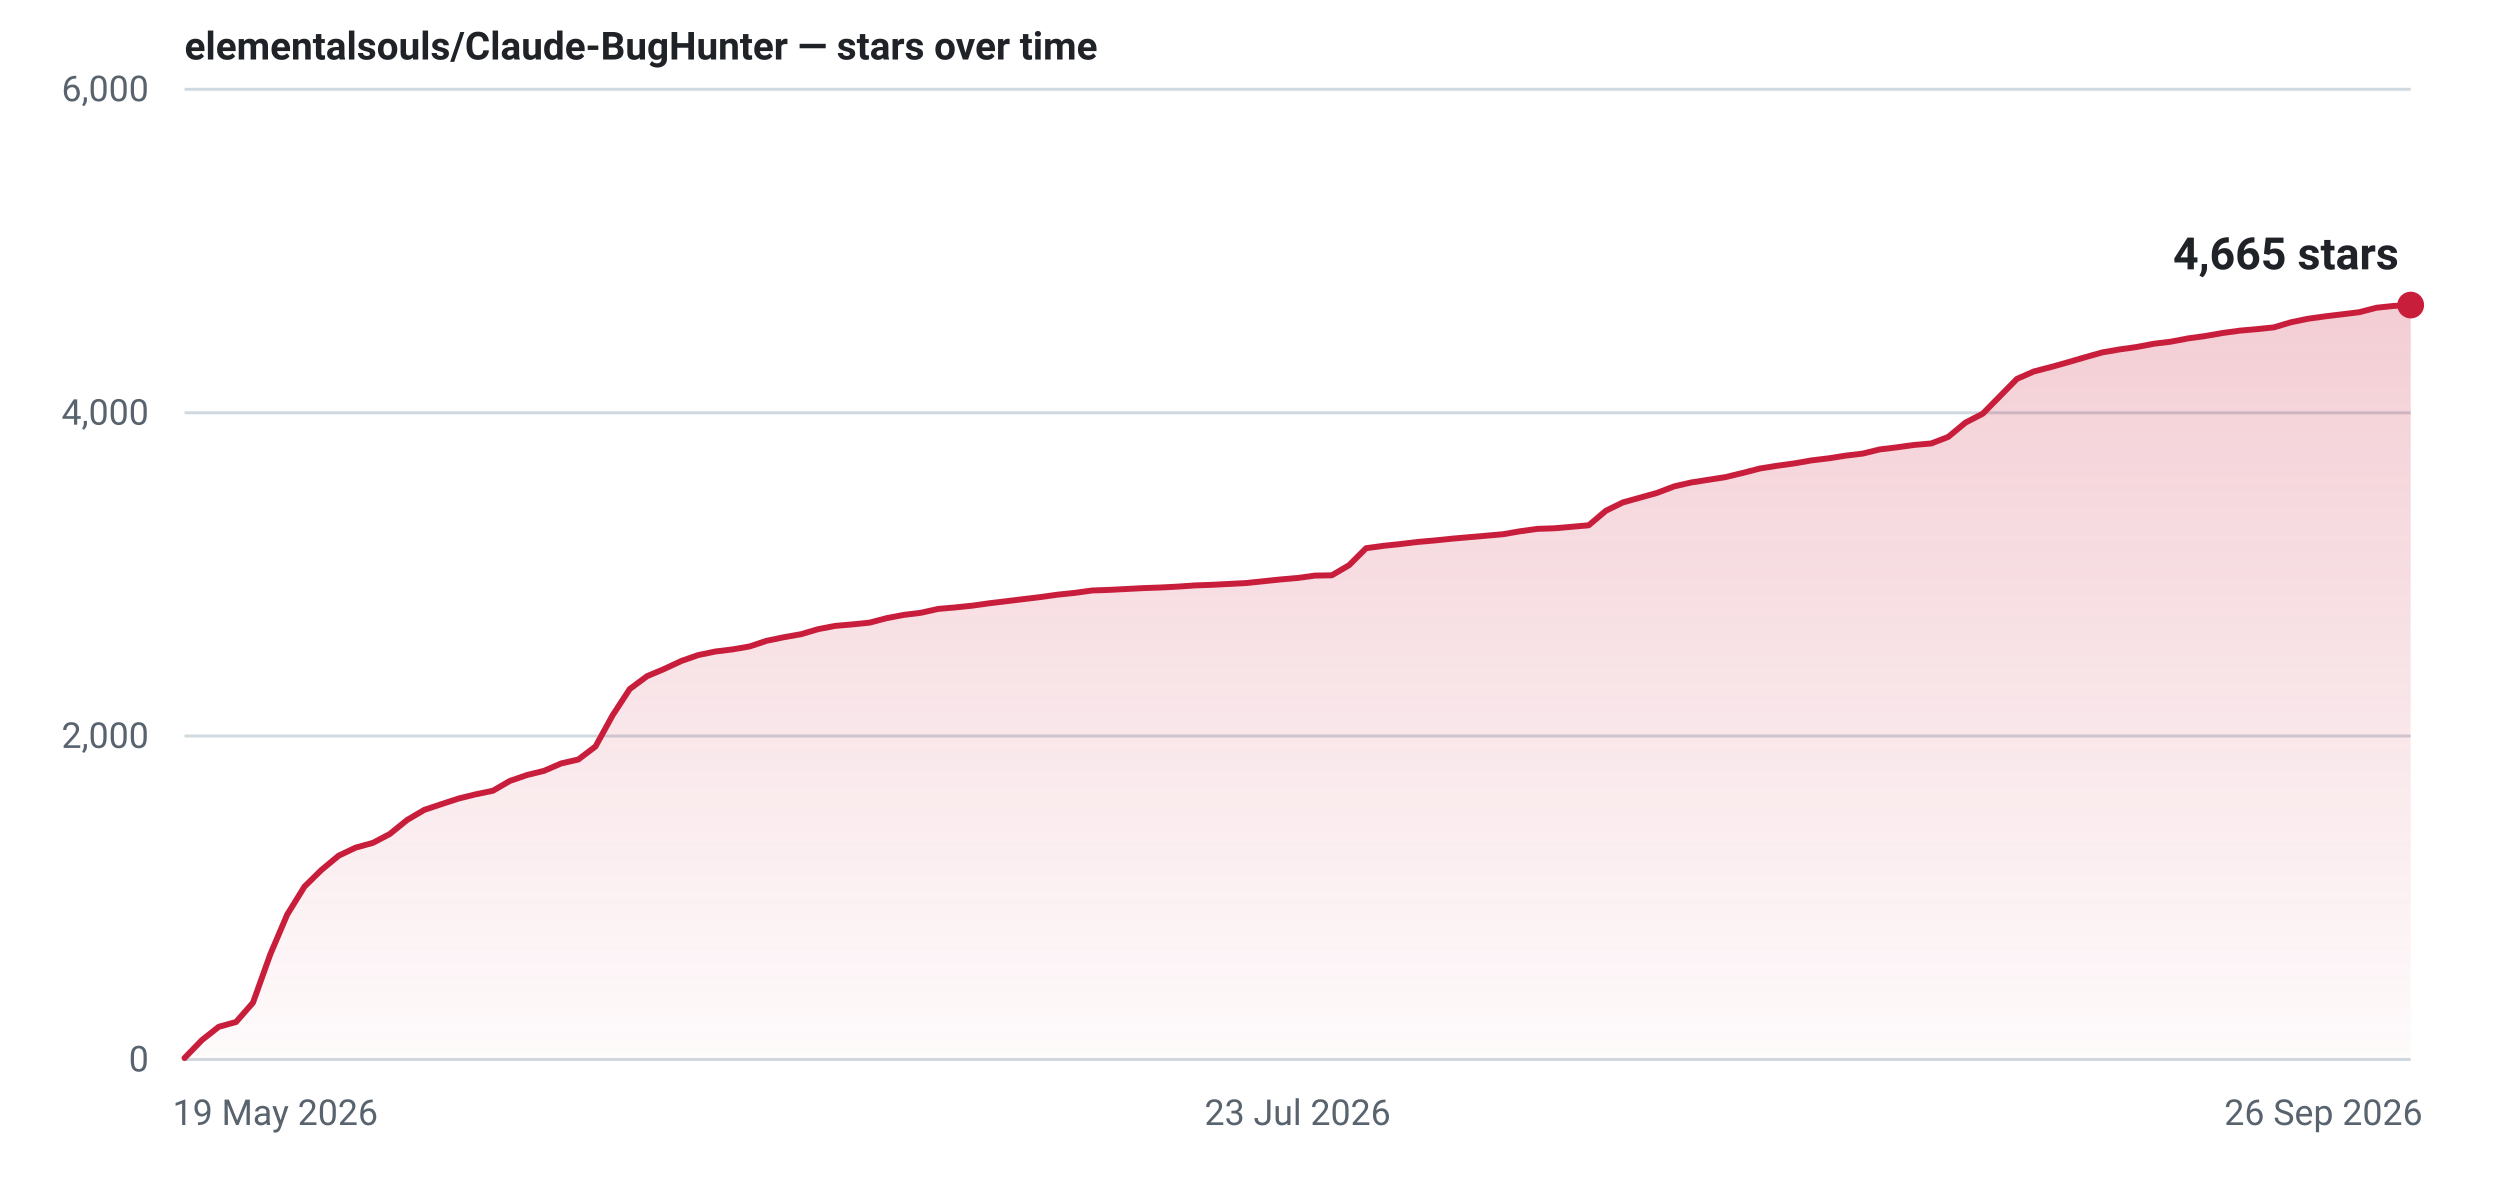
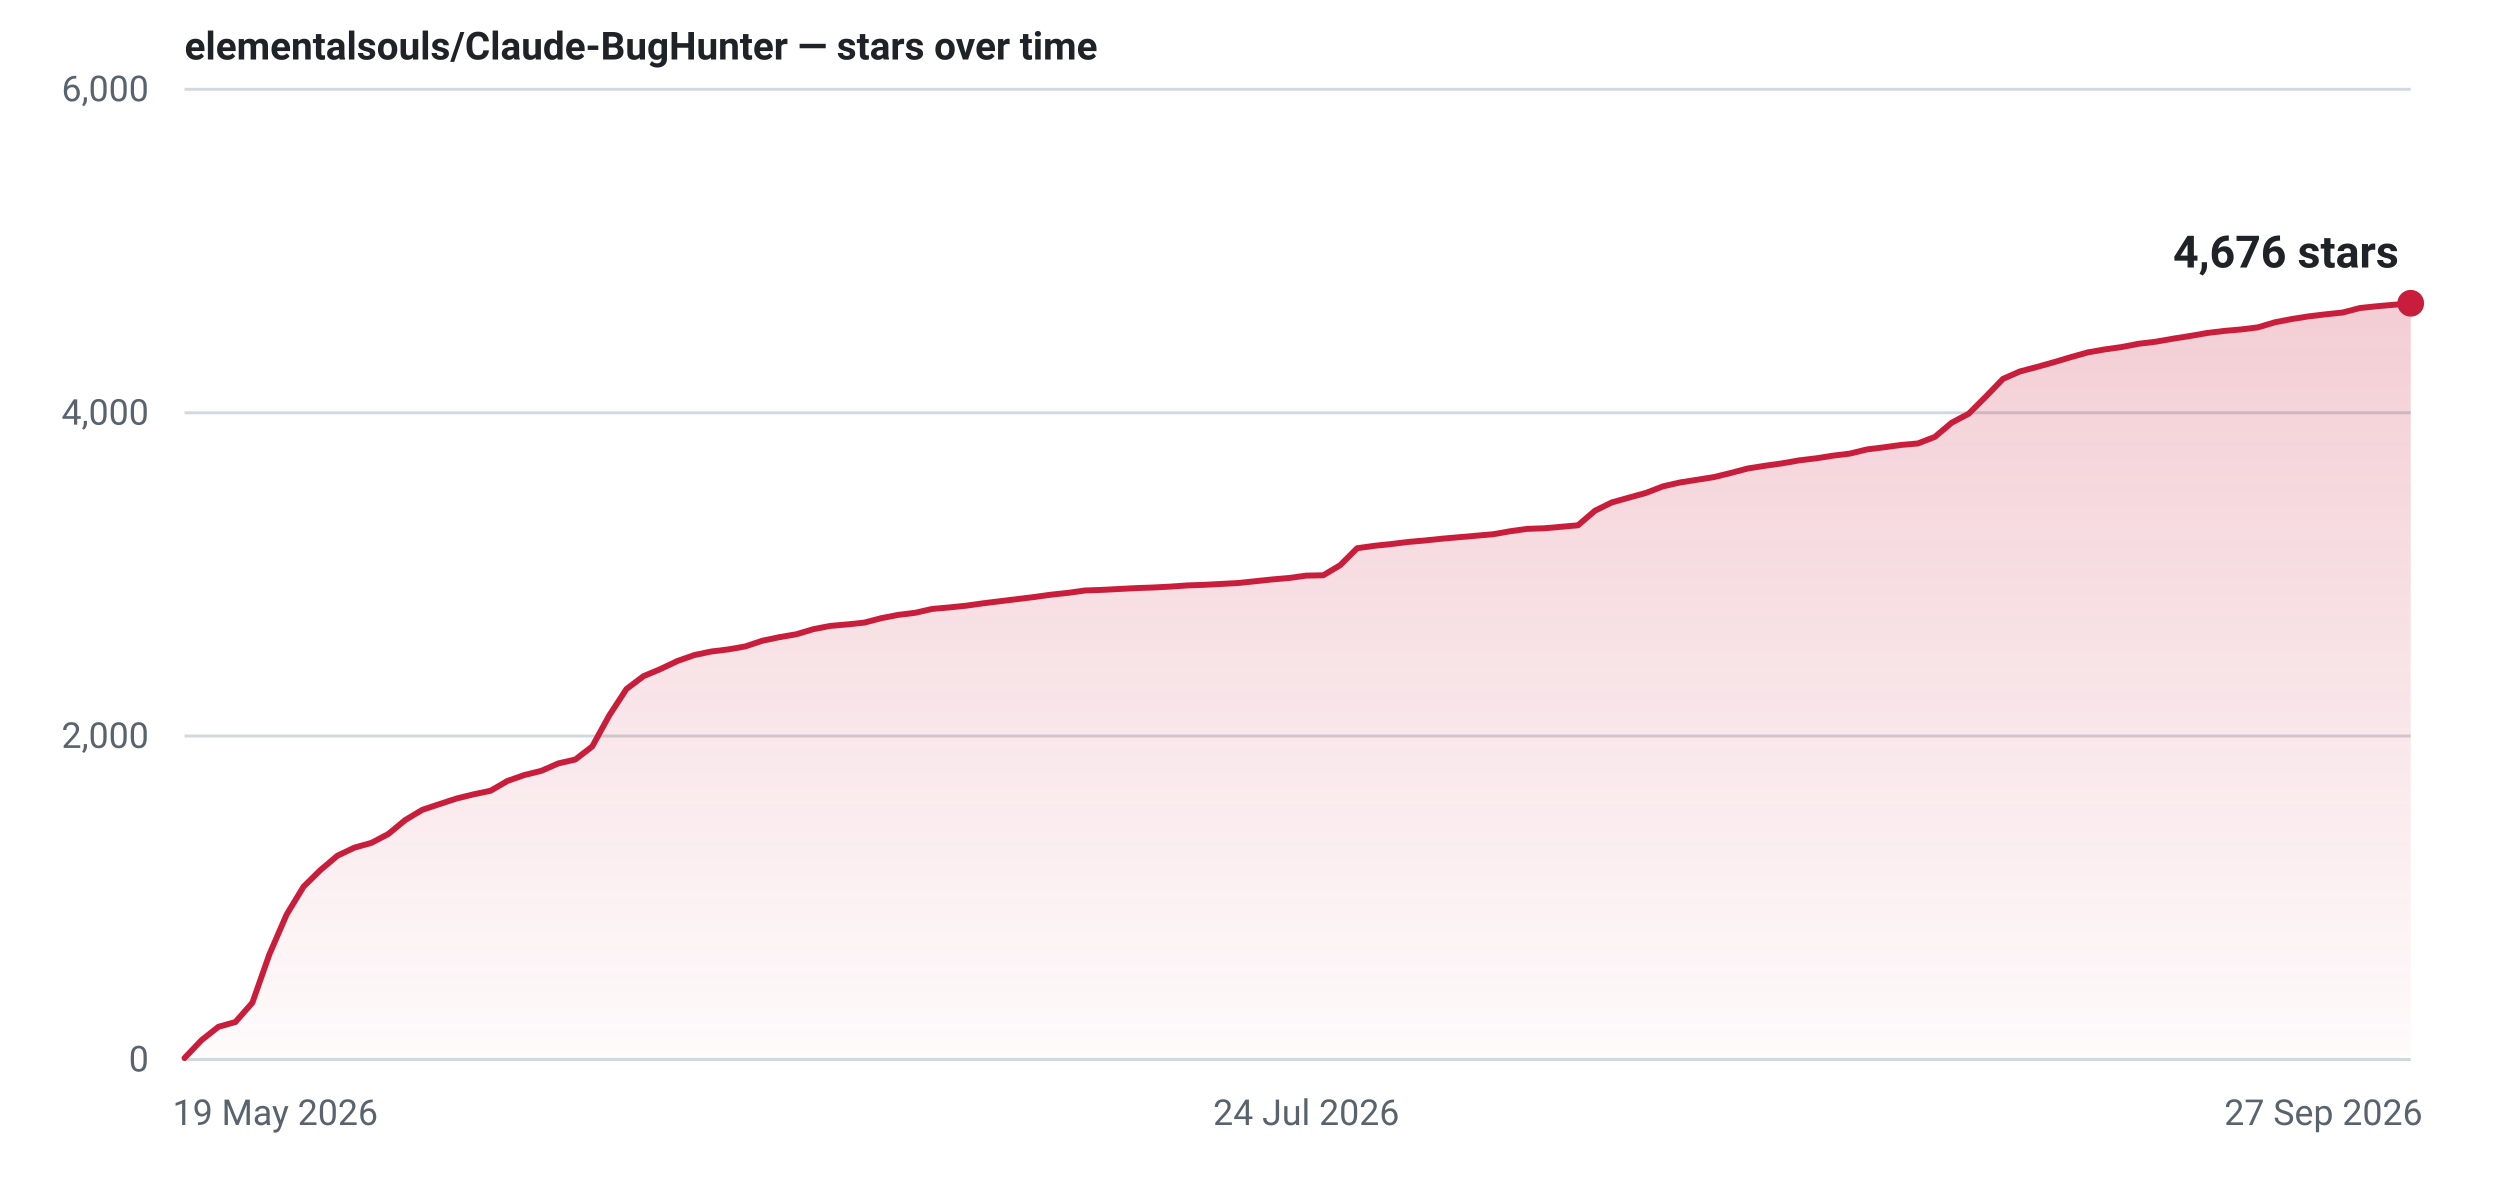
- <svg xmlns="http://www.w3.org/2000/svg" width="840" height="400" viewBox="0 0 840 400" role="img" aria-label="Star history for elementalsouls/Claude-BugHunter: 4665 stars as of 26 Sep 2026">
+ <svg xmlns="http://www.w3.org/2000/svg" width="840" height="400" viewBox="0 0 840 400" role="img" aria-label="Star history for elementalsouls/Claude-BugHunter: 4676 stars as of 27 Sep 2026">
  <defs>
    <linearGradient id="fill-light" x1="0" y1="0" x2="0" y2="1">
      <stop offset="0%" stop-color="#c81e3c" stop-opacity="0.22" />
      <stop offset="100%" stop-color="#c81e3c" stop-opacity="0.02" />
    </linearGradient>
  </defs>
  <line x1="62" y1="356.0" x2="810" y2="356.0" stroke="#d1d9e0" stroke-width="1" />
  <text x="50" y="360.0" text-anchor="end" font-family="system-ui,-apple-system,'Segoe UI',Roboto,'Helvetica Neue',Arial,sans-serif" font-size="12" font-variant-numeric="tabular-nums" fill="#59636e">0</text>
  <line x1="62" y1="247.3" x2="810" y2="247.3" stroke="#d1d9e0" stroke-width="1" />
  <text x="50" y="251.3" text-anchor="end" font-family="system-ui,-apple-system,'Segoe UI',Roboto,'Helvetica Neue',Arial,sans-serif" font-size="12" font-variant-numeric="tabular-nums" fill="#59636e">2,000</text>
  <line x1="62" y1="138.7" x2="810" y2="138.7" stroke="#d1d9e0" stroke-width="1" />
  <text x="50" y="142.7" text-anchor="end" font-family="system-ui,-apple-system,'Segoe UI',Roboto,'Helvetica Neue',Arial,sans-serif" font-size="12" font-variant-numeric="tabular-nums" fill="#59636e">4,000</text>
  <line x1="62" y1="30.0" x2="810" y2="30.0" stroke="#d1d9e0" stroke-width="1" />
  <text x="50" y="34.0" text-anchor="end" font-family="system-ui,-apple-system,'Segoe UI',Roboto,'Helvetica Neue',Arial,sans-serif" font-size="12" font-variant-numeric="tabular-nums" fill="#59636e">6,000</text>
  <text x="58.0" y="378.0" text-anchor="start" font-family="system-ui,-apple-system,'Segoe UI',Roboto,'Helvetica Neue',Arial,sans-serif" font-size="12" fill="#59636e">19 May 2026</text>
-   <text x="436.0" y="378.0" text-anchor="middle" font-family="system-ui,-apple-system,'Segoe UI',Roboto,'Helvetica Neue',Arial,sans-serif" font-size="12" fill="#59636e">23 Jul 2026</text>
-   <text x="814.0" y="378.0" text-anchor="end" font-family="system-ui,-apple-system,'Segoe UI',Roboto,'Helvetica Neue',Arial,sans-serif" font-size="12" fill="#59636e">26 Sep 2026</text>
-   <path d="M62.0,355.5 L67.8,349.5 L73.5,345.0 L79.3,343.4 L85.0,336.9 L90.8,320.7 L96.5,307.3 L102.3,297.9 L108.0,292.3 L113.8,287.5 L119.5,284.8 L125.3,283.2 L131.0,280.2 L136.8,275.5 L142.6,272.1 L148.3,270.2 L154.1,268.3 L159.8,266.9 L165.6,265.7 L171.3,262.4 L177.1,260.4 L182.8,259.0 L188.6,256.5 L194.3,255.2 L200.1,250.8 L205.8,240.4 L211.6,231.5 L217.4,227.2 L223.1,224.8 L228.9,222.1 L234.6,220.1 L240.4,218.9 L246.1,218.2 L251.9,217.2 L257.6,215.3 L263.4,214.1 L269.1,213.1 L274.9,211.4 L280.6,210.3 L286.4,209.8 L292.2,209.2 L297.9,207.7 L303.7,206.6 L309.4,205.9 L315.2,204.6 L320.9,204.1 L326.7,203.5 L332.4,202.7 L338.2,202.0 L343.9,201.3 L349.7,200.6 L355.4,199.8 L361.2,199.2 L367.0,198.4 L372.7,198.2 L378.5,197.9 L384.2,197.6 L390.0,197.4 L395.7,197.1 L401.5,196.7 L407.2,196.5 L413.0,196.2 L418.7,195.9 L424.5,195.3 L430.2,194.7 L436.0,194.2 L441.8,193.4 L447.5,193.3 L453.3,189.9 L459.0,184.2 L464.8,183.4 L470.5,182.8 L476.3,182.1 L482.0,181.6 L487.8,181.0 L493.5,180.5 L499.3,180.0 L505.0,179.5 L510.8,178.5 L516.6,177.7 L522.3,177.5 L528.1,177.0 L533.8,176.5 L539.6,171.6 L545.3,168.8 L551.1,167.2 L556.8,165.6 L562.6,163.4 L568.3,162.1 L574.1,161.2 L579.8,160.3 L585.6,158.9 L591.4,157.4 L597.1,156.5 L602.9,155.7 L608.6,154.7 L614.4,154.0 L620.1,153.1 L625.9,152.4 L631.6,151.0 L637.4,150.3 L643.1,149.5 L648.9,149.0 L654.6,146.8 L660.4,142.0 L666.2,139.0 L671.9,133.2 L677.7,127.3 L683.4,124.8 L689.2,123.3 L694.9,121.7 L700.7,120.0 L706.4,118.4 L712.2,117.4 L717.9,116.6 L723.7,115.5 L729.4,114.8 L735.2,113.7 L741.0,112.9 L746.7,111.9 L752.5,111.1 L758.2,110.6 L764.0,110.0 L769.7,108.3 L775.5,107.1 L781.2,106.3 L787.0,105.6 L792.7,104.9 L798.5,103.4 L804.2,102.8 L810.0,102.5 L810.0,356 L62.0,356 Z" fill="url(#fill-light)" />
-   <path d="M62.0,355.5 L67.8,349.5 L73.5,345.0 L79.3,343.4 L85.0,336.9 L90.8,320.7 L96.5,307.3 L102.3,297.9 L108.0,292.3 L113.8,287.5 L119.5,284.8 L125.3,283.2 L131.0,280.2 L136.8,275.5 L142.6,272.1 L148.3,270.2 L154.1,268.3 L159.8,266.9 L165.6,265.7 L171.3,262.4 L177.1,260.4 L182.8,259.0 L188.6,256.5 L194.3,255.2 L200.1,250.8 L205.8,240.4 L211.6,231.5 L217.4,227.2 L223.1,224.8 L228.9,222.1 L234.6,220.1 L240.4,218.9 L246.1,218.2 L251.9,217.2 L257.6,215.3 L263.4,214.1 L269.1,213.1 L274.9,211.4 L280.6,210.3 L286.4,209.8 L292.2,209.2 L297.9,207.7 L303.7,206.6 L309.4,205.9 L315.2,204.6 L320.9,204.1 L326.7,203.5 L332.4,202.7 L338.2,202.0 L343.9,201.3 L349.7,200.6 L355.4,199.8 L361.2,199.2 L367.0,198.4 L372.7,198.2 L378.5,197.9 L384.2,197.6 L390.0,197.4 L395.7,197.1 L401.5,196.7 L407.2,196.5 L413.0,196.2 L418.7,195.9 L424.5,195.3 L430.2,194.7 L436.0,194.2 L441.8,193.4 L447.5,193.3 L453.3,189.9 L459.0,184.2 L464.8,183.4 L470.5,182.8 L476.3,182.1 L482.0,181.6 L487.8,181.0 L493.5,180.5 L499.3,180.0 L505.0,179.5 L510.8,178.5 L516.6,177.7 L522.3,177.5 L528.1,177.0 L533.8,176.5 L539.6,171.6 L545.3,168.8 L551.1,167.2 L556.8,165.6 L562.6,163.4 L568.3,162.1 L574.1,161.2 L579.8,160.3 L585.6,158.9 L591.4,157.4 L597.1,156.5 L602.9,155.7 L608.6,154.7 L614.4,154.0 L620.1,153.1 L625.9,152.4 L631.6,151.0 L637.4,150.3 L643.1,149.5 L648.9,149.0 L654.6,146.8 L660.4,142.0 L666.2,139.0 L671.9,133.2 L677.7,127.3 L683.4,124.8 L689.2,123.3 L694.9,121.7 L700.7,120.0 L706.4,118.4 L712.2,117.4 L717.9,116.6 L723.7,115.5 L729.4,114.8 L735.2,113.7 L741.0,112.9 L746.7,111.9 L752.5,111.1 L758.2,110.6 L764.0,110.0 L769.7,108.3 L775.5,107.1 L781.2,106.3 L787.0,105.6 L792.7,104.9 L798.5,103.4 L804.2,102.8 L810.0,102.5" fill="none" stroke="#c81e3c" stroke-width="2" stroke-linejoin="round" stroke-linecap="round" />
-   <circle cx="810.0" cy="102.5" r="4.5" fill="#c81e3c" />
-   <text x="806.0" y="90.5" text-anchor="end" font-family="system-ui,-apple-system,'Segoe UI',Roboto,'Helvetica Neue',Arial,sans-serif" font-size="15" font-weight="600" font-variant-numeric="tabular-nums" fill="#1f2328">4,665 stars</text>
+   <text x="438.9" y="378.0" text-anchor="middle" font-family="system-ui,-apple-system,'Segoe UI',Roboto,'Helvetica Neue',Arial,sans-serif" font-size="12" fill="#59636e">24 Jul 2026</text>
+   <text x="814.0" y="378.0" text-anchor="end" font-family="system-ui,-apple-system,'Segoe UI',Roboto,'Helvetica Neue',Arial,sans-serif" font-size="12" fill="#59636e">27 Sep 2026</text>
+   <path d="M62.0,355.5 L67.7,349.5 L73.4,345.0 L79.1,343.4 L84.8,336.9 L90.5,320.7 L96.3,307.3 L102.0,297.9 L107.7,292.3 L113.4,287.5 L119.1,284.8 L124.8,283.2 L130.5,280.2 L136.2,275.5 L141.9,272.1 L147.6,270.2 L153.4,268.3 L159.1,266.9 L164.8,265.7 L170.5,262.4 L176.2,260.4 L181.9,259.0 L187.6,256.5 L193.3,255.2 L199.0,250.8 L204.7,240.4 L210.5,231.5 L216.2,227.2 L221.9,224.8 L227.6,222.1 L233.3,220.1 L239.0,218.9 L244.7,218.2 L250.4,217.2 L256.1,215.3 L261.8,214.1 L267.6,213.1 L273.3,211.4 L279.0,210.3 L284.7,209.8 L290.4,209.2 L296.1,207.7 L301.8,206.6 L307.5,205.9 L313.2,204.6 L318.9,204.1 L324.7,203.5 L330.4,202.7 L336.1,202.0 L341.8,201.3 L347.5,200.6 L353.2,199.8 L358.9,199.2 L364.6,198.4 L370.3,198.2 L376.0,197.9 L381.8,197.6 L387.5,197.4 L393.2,197.1 L398.9,196.7 L404.6,196.5 L410.3,196.2 L416.0,195.9 L421.7,195.3 L427.4,194.7 L433.1,194.2 L438.9,193.4 L444.6,193.3 L450.3,189.9 L456.0,184.2 L461.7,183.4 L467.4,182.8 L473.1,182.1 L478.8,181.6 L484.5,181.0 L490.2,180.5 L496.0,180.0 L501.7,179.5 L507.4,178.5 L513.1,177.7 L518.8,177.5 L524.5,177.0 L530.2,176.5 L535.9,171.6 L541.6,168.8 L547.3,167.2 L553.1,165.6 L558.8,163.4 L564.5,162.1 L570.2,161.2 L575.9,160.3 L581.6,158.9 L587.3,157.4 L593.0,156.5 L598.7,155.7 L604.4,154.7 L610.2,154.0 L615.9,153.1 L621.6,152.4 L627.3,151.0 L633.0,150.3 L638.7,149.5 L644.4,149.0 L650.1,146.8 L655.8,142.0 L661.5,139.0 L667.3,133.2 L673.0,127.3 L678.7,124.8 L684.4,123.3 L690.1,121.7 L695.8,120.0 L701.5,118.4 L707.2,117.4 L712.9,116.6 L718.6,115.5 L724.4,114.8 L730.1,113.8 L735.8,112.9 L741.5,111.9 L747.2,111.2 L752.9,110.7 L758.6,110.0 L764.3,108.3 L770.0,107.2 L775.7,106.3 L781.5,105.6 L787.2,105.0 L792.9,103.5 L798.6,102.9 L804.3,102.4 L810.0,101.9 L810.0,356 L62.0,356 Z" fill="url(#fill-light)" />
+   <path d="M62.0,355.5 L67.7,349.5 L73.4,345.0 L79.1,343.4 L84.8,336.9 L90.5,320.7 L96.3,307.3 L102.0,297.9 L107.7,292.3 L113.4,287.5 L119.1,284.8 L124.8,283.2 L130.5,280.2 L136.2,275.5 L141.9,272.1 L147.6,270.2 L153.4,268.3 L159.1,266.9 L164.8,265.7 L170.5,262.4 L176.2,260.4 L181.9,259.0 L187.6,256.5 L193.3,255.2 L199.0,250.8 L204.7,240.4 L210.5,231.5 L216.2,227.2 L221.9,224.8 L227.6,222.1 L233.3,220.1 L239.0,218.9 L244.7,218.2 L250.4,217.2 L256.1,215.3 L261.8,214.1 L267.6,213.1 L273.3,211.4 L279.0,210.3 L284.7,209.8 L290.4,209.2 L296.1,207.7 L301.8,206.6 L307.5,205.9 L313.2,204.6 L318.9,204.1 L324.7,203.5 L330.4,202.7 L336.1,202.0 L341.8,201.3 L347.5,200.6 L353.2,199.8 L358.9,199.2 L364.6,198.4 L370.3,198.2 L376.0,197.9 L381.8,197.6 L387.5,197.4 L393.2,197.1 L398.9,196.7 L404.6,196.5 L410.3,196.2 L416.0,195.9 L421.7,195.3 L427.4,194.7 L433.1,194.2 L438.9,193.4 L444.6,193.3 L450.3,189.9 L456.0,184.2 L461.7,183.4 L467.4,182.8 L473.1,182.1 L478.8,181.6 L484.5,181.0 L490.2,180.5 L496.0,180.0 L501.7,179.5 L507.4,178.5 L513.1,177.7 L518.8,177.5 L524.5,177.0 L530.2,176.5 L535.9,171.6 L541.6,168.8 L547.3,167.2 L553.1,165.6 L558.8,163.4 L564.5,162.1 L570.2,161.2 L575.9,160.3 L581.6,158.9 L587.3,157.4 L593.0,156.5 L598.7,155.7 L604.4,154.7 L610.2,154.0 L615.9,153.1 L621.6,152.4 L627.3,151.0 L633.0,150.3 L638.7,149.5 L644.4,149.0 L650.1,146.8 L655.8,142.0 L661.5,139.0 L667.3,133.2 L673.0,127.3 L678.7,124.8 L684.4,123.3 L690.1,121.7 L695.8,120.0 L701.5,118.4 L707.2,117.4 L712.9,116.6 L718.6,115.5 L724.4,114.8 L730.1,113.8 L735.8,112.9 L741.5,111.9 L747.2,111.2 L752.9,110.7 L758.6,110.0 L764.3,108.3 L770.0,107.2 L775.7,106.3 L781.5,105.6 L787.2,105.0 L792.9,103.5 L798.6,102.9 L804.3,102.4 L810.0,101.9" fill="none" stroke="#c81e3c" stroke-width="2" stroke-linejoin="round" stroke-linecap="round" />
+   <circle cx="810.0" cy="101.9" r="4.5" fill="#c81e3c" />
+   <text x="806.0" y="89.9" text-anchor="end" font-family="system-ui,-apple-system,'Segoe UI',Roboto,'Helvetica Neue',Arial,sans-serif" font-size="15" font-weight="600" font-variant-numeric="tabular-nums" fill="#1f2328">4,676 stars</text>
  <text x="62" y="20" font-family="system-ui,-apple-system,'Segoe UI',Roboto,'Helvetica Neue',Arial,sans-serif" font-size="13" font-weight="600" fill="#1f2328">elementalsouls/Claude-BugHunter — stars over time</text>
</svg>
